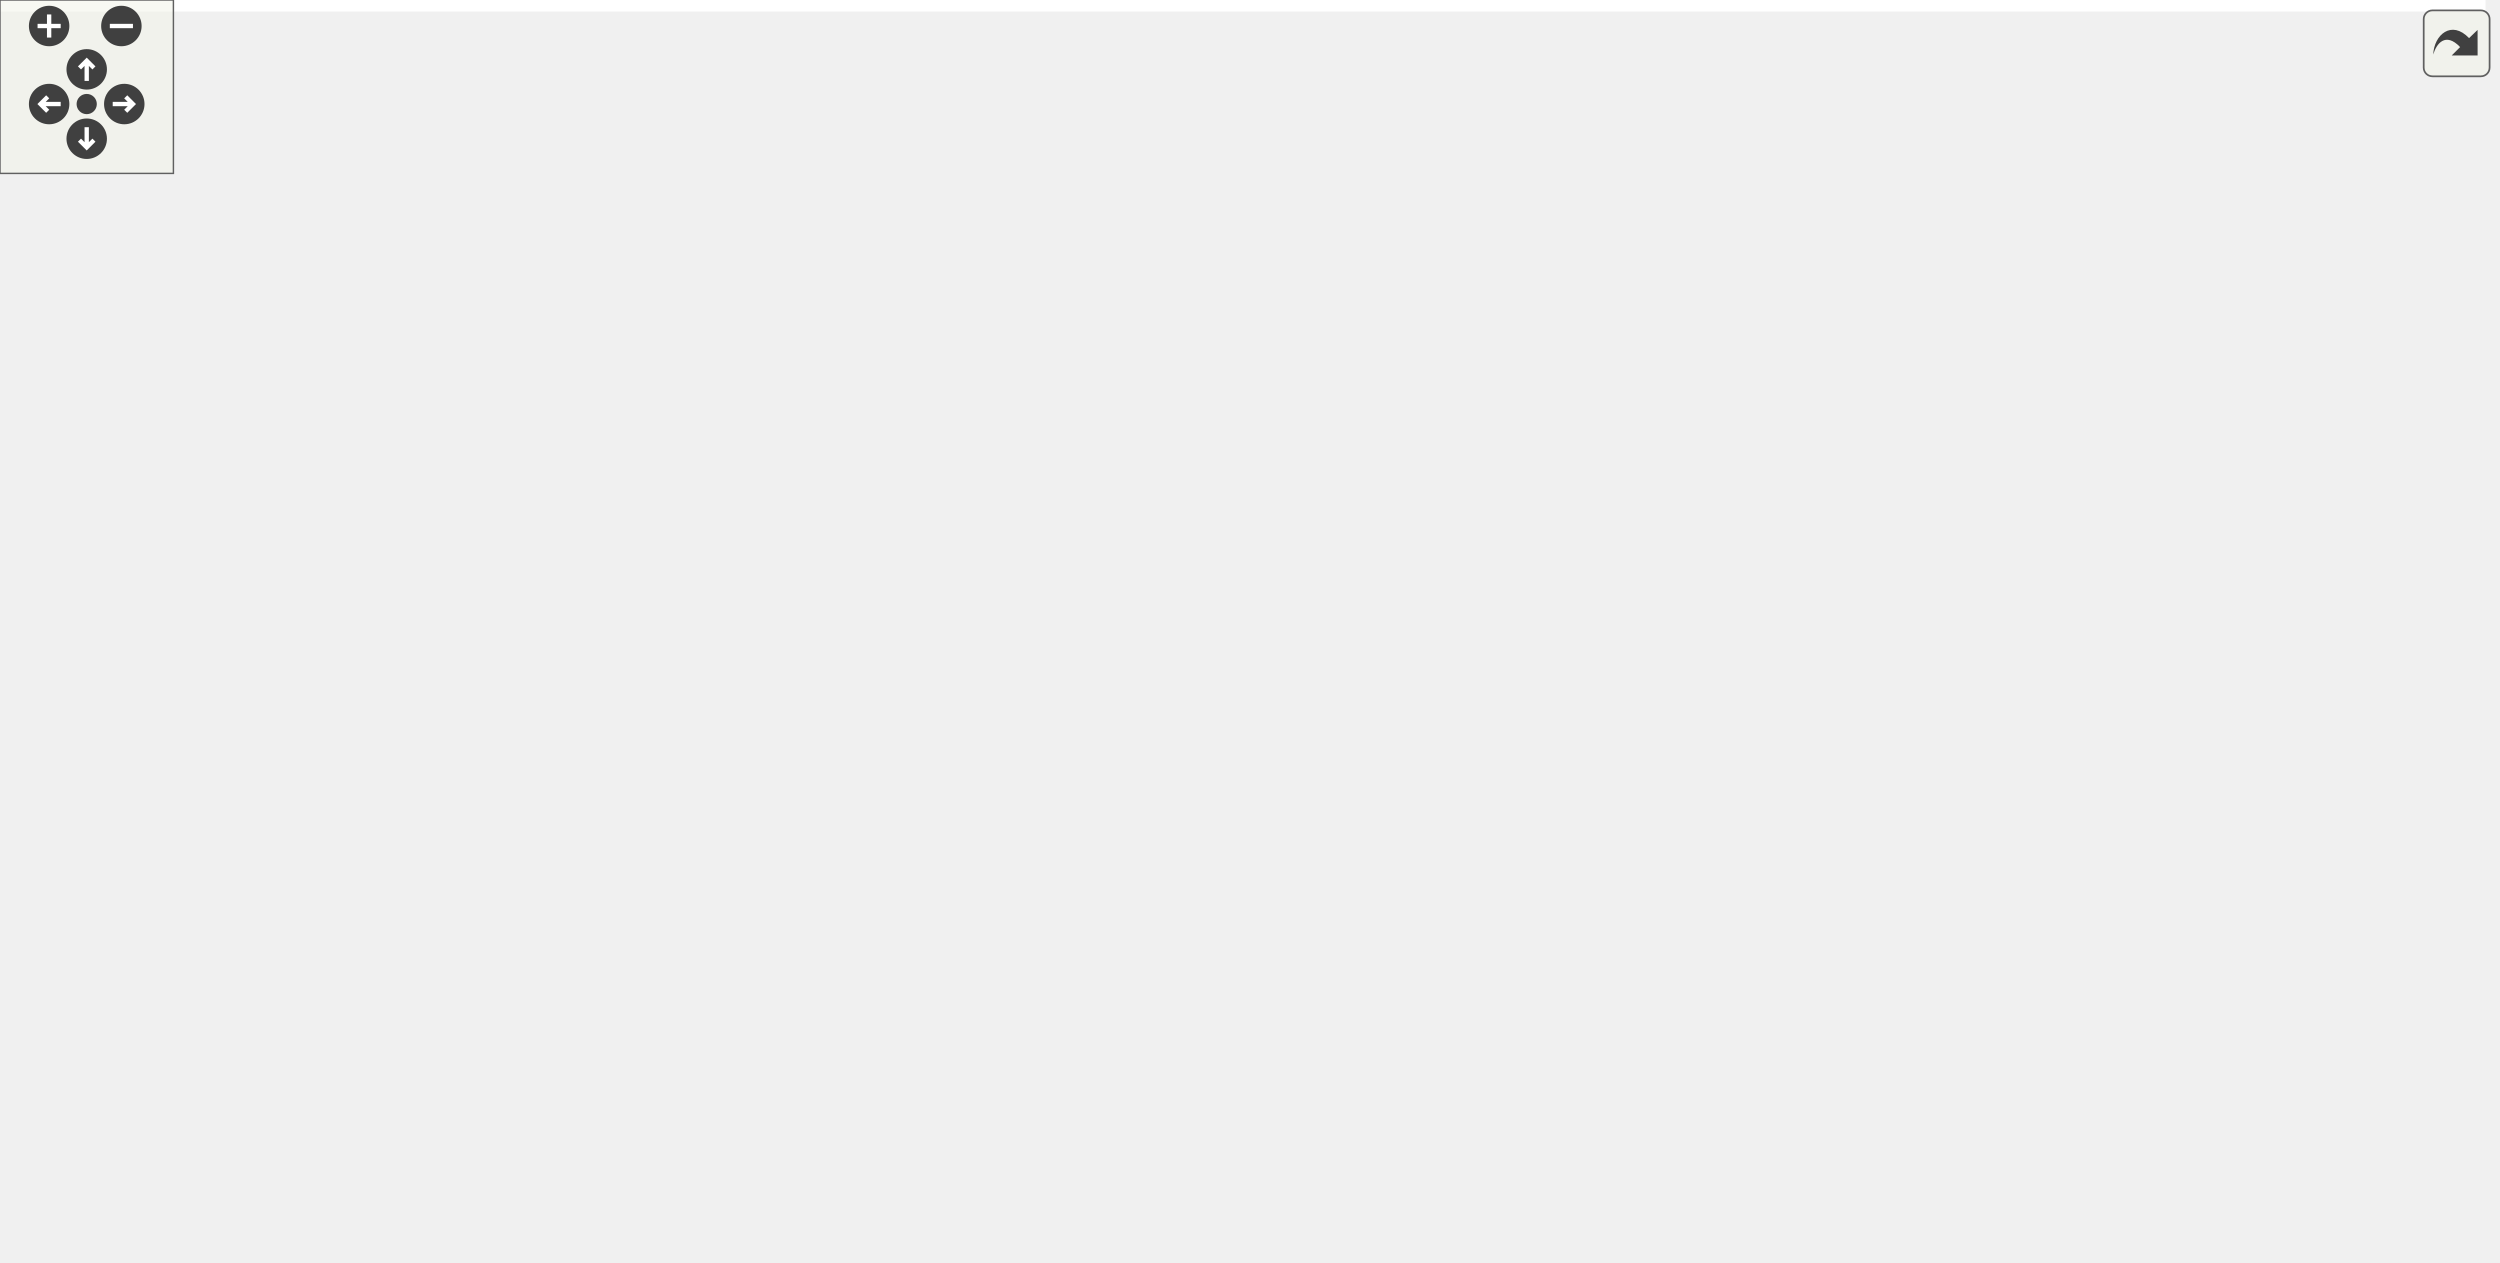
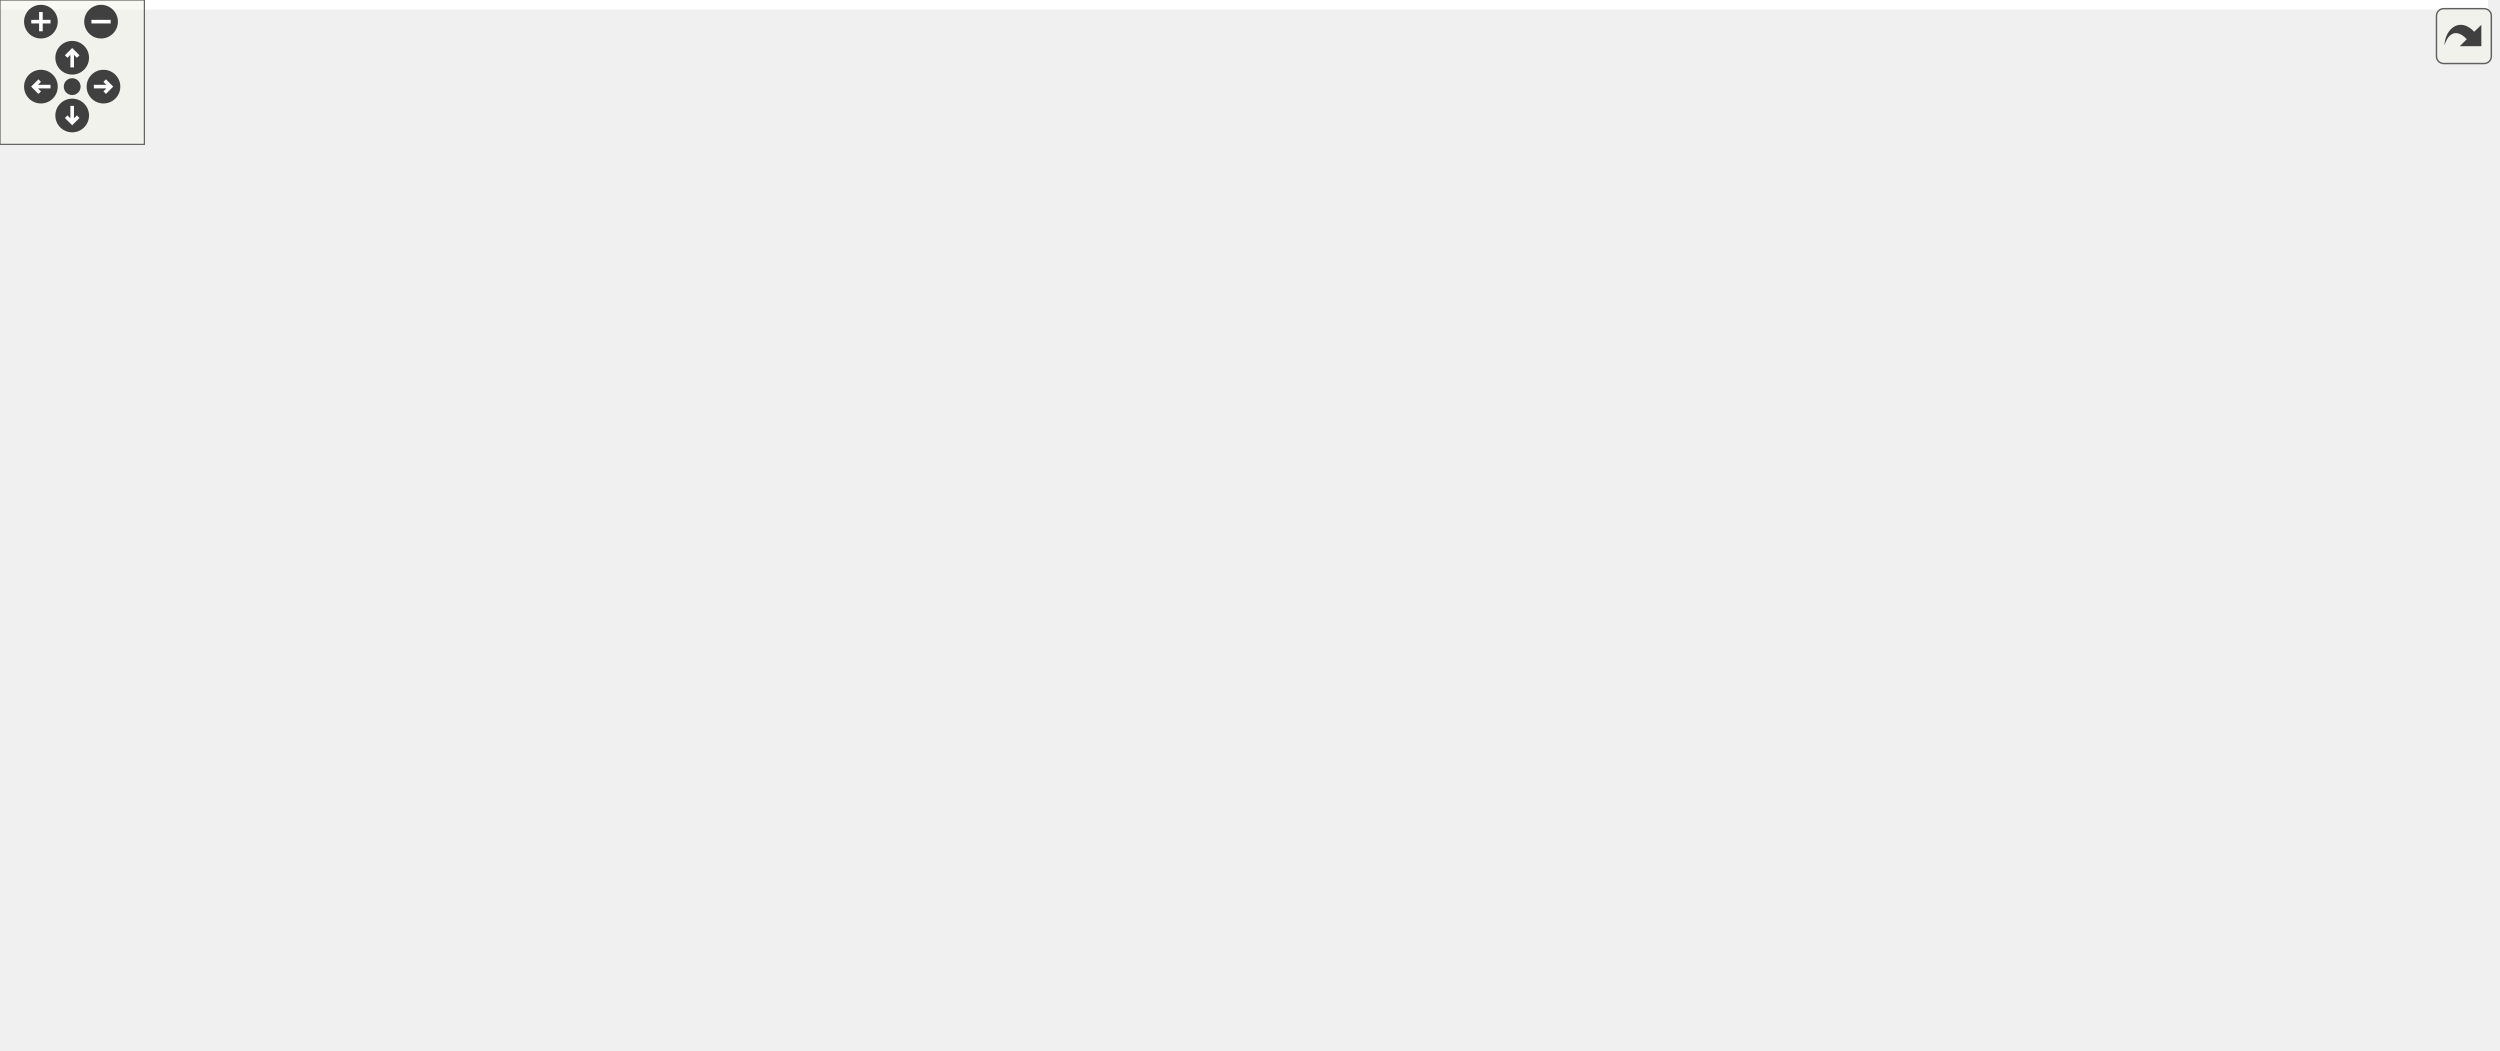
<svg xmlns="http://www.w3.org/2000/svg" xmlns:xlink="http://www.w3.org/1999/xlink" id="main" version="1.1" xml:space="preserve">
  <style type="text/css">
.edge:hover path { stroke: red; }
.edge:hover polygon { stroke: red; fill: red; }
</style>
  <defs>
    <circle id="rim" cx="0" cy="0" r="7" />
    <circle id="rim2" cx="0" cy="0" r="3.5" />
    <g id="zoomPlus">
      <use xlink:href="#rim" fill="#404040">
        <set attributeName="fill" to="#808080" begin="zoomplus.mouseover" end="zoomplus.mouseout" />
      </use>
      <path d="M-4,0h8M0,-4v8" fill="none" stroke="white" stroke-width="1.5" pointer-events="none" />
    </g>
    <g id="zoomMin">
      <use xlink:href="#rim" fill="#404040">
        <set attributeName="fill" to="#808080" begin="zoomminus.mouseover" end="zoomminus.mouseout" />
      </use>
      <path d="M-4,0h8" fill="none" stroke="white" stroke-width="1.5" pointer-events="none" />
    </g>
    <g id="dirArrow">
      <path fill="none" stroke="white" stroke-width="1.5" d="M0,-3.0v7 M-2.5,-0.5L0,-3.0L2.5,-0.5" />
    </g>
    <g id="resetDef">
      <use xlink:href="#rim2" fill="#404040">
        <set attributeName="fill" to="#808080" begin="reset.mouseover" end="reset.mouseout" />
      </use>
    </g>
  </defs>
  <svg id="graph" class="graph">
    <g id="viewport">
-       <polygon fill="white" stroke="transparent" points="-4,4 -4,-376 860,-376 860,4 -4,4" />
+       <polygon fill="white" stroke="transparent" points="-4,4 -4,-376 1034,-376 1034,4 -4,4" />
      <g id="node1" class="node">
        <g id="a_node1">
          <a xlink:title="Describes the procedure to fit a primitive to point samples.">
-             <polygon fill="#bfbfbf" stroke="black" points="328,-270.5 328,-371.5 524,-371.5 524,-270.5 328,-270.5" />
-             <text text-anchor="start" x="336" y="-359.5" font-family="Helvetica,sans-Serif" font-size="10.00">Ponca::Concept::FittingProcedure</text>
-             <text text-anchor="middle" x="426" y="-348.5" font-family="Helvetica,sans-Serif" font-size="10.00">Concept&lt; DataPoint, _WFunctor, T &gt;</text>
-             <polyline fill="none" stroke="black" points="328,-341.5 524,-341.5 " />
-             <text text-anchor="middle" x="426" y="-329.5" font-family="Helvetica,sans-Serif" font-size="10.00"> </text>
-             <polyline fill="none" stroke="black" points="328,-322.5 524,-322.5 " />
-             <text text-anchor="start" x="336" y="-310.5" font-family="Helvetica,sans-Serif" font-size="10.00">+ setWeightFunc()</text>
-             <text text-anchor="start" x="336" y="-299.5" font-family="Helvetica,sans-Serif" font-size="10.00">+ init()</text>
-             <text text-anchor="start" x="336" y="-288.5" font-family="Helvetica,sans-Serif" font-size="10.00">+ addNeighbor()</text>
-             <text text-anchor="start" x="336" y="-277.5" font-family="Helvetica,sans-Serif" font-size="10.00">+ finalize()</text>
+             <polygon fill="#bfbfbf" stroke="black" points="415,-270.5 415,-371.5 611,-371.5 611,-270.5 415,-270.5" />
+             <text text-anchor="start" x="423" y="-359.5" font-family="Helvetica,sans-Serif" font-size="10.00">Ponca::Concept::FittingProcedure</text>
+             <text text-anchor="middle" x="513" y="-348.5" font-family="Helvetica,sans-Serif" font-size="10.00">Concept&lt; DataPoint, _WFunctor, T &gt;</text>
+             <polyline fill="none" stroke="black" points="415,-341.5 611,-341.5 " />
+             <text text-anchor="middle" x="513" y="-329.5" font-family="Helvetica,sans-Serif" font-size="10.00"> </text>
+             <polyline fill="none" stroke="black" points="415,-322.5 611,-322.5 " />
+             <text text-anchor="start" x="423" y="-310.5" font-family="Helvetica,sans-Serif" font-size="10.00">+ setWeightFunc()</text>
+             <text text-anchor="start" x="423" y="-299.5" font-family="Helvetica,sans-Serif" font-size="10.00">+ init()</text>
+             <text text-anchor="start" x="423" y="-288.5" font-family="Helvetica,sans-Serif" font-size="10.00">+ addNeighbor()</text>
+             <text text-anchor="start" x="423" y="-277.5" font-family="Helvetica,sans-Serif" font-size="10.00">+ finalize()</text>
          </a>
        </g>
      </g>
      <g id="node2" class="node">
        <g id="a_node2">
          <a xlink:href="classPonca_1_1CovariancePlaneFit.html" target="_top" xlink:title="Plane fitting procedure using only points position.">
            <polygon fill="white" stroke="black" points="0,-0.5 0,-233.5 156,-233.5 156,-0.5 0,-0.5" />
            <text text-anchor="start" x="8" y="-221.5" font-family="Helvetica,sans-Serif" font-size="10.00">Ponca::CovariancePlaneFit</text>
            <text text-anchor="middle" x="78" y="-210.5" font-family="Helvetica,sans-Serif" font-size="10.00">&lt; DataPoint, _WFunctor, T &gt;</text>
            <polyline fill="none" stroke="black" points="0,-203.5 156,-203.5 " />
            <text text-anchor="start" x="8" y="-191.5" font-family="Helvetica,sans-Serif" font-size="10.00"># m_sumW</text>
            <text text-anchor="start" x="8" y="-180.5" font-family="Helvetica,sans-Serif" font-size="10.00"># m_cog</text>
            <text text-anchor="start" x="8" y="-169.5" font-family="Helvetica,sans-Serif" font-size="10.00"># m_cov</text>
            <text text-anchor="start" x="8" y="-158.5" font-family="Helvetica,sans-Serif" font-size="10.00"># m_solver</text>
            <text text-anchor="start" x="8" y="-147.5" font-family="Helvetica,sans-Serif" font-size="10.00"># m_w</text>
            <polyline fill="none" stroke="black" points="0,-140.5 156,-140.5 " />
            <text text-anchor="start" x="8" y="-128.5" font-family="Helvetica,sans-Serif" font-size="10.00">+ CovariancePlaneFit()</text>
            <text text-anchor="start" x="8" y="-117.5" font-family="Helvetica,sans-Serif" font-size="10.00">+ covariancePlaneFit()</text>
            <text text-anchor="start" x="8" y="-106.5" font-family="Helvetica,sans-Serif" font-size="10.00">+ setWeightFunc()</text>
            <text text-anchor="start" x="8" y="-95.5" font-family="Helvetica,sans-Serif" font-size="10.00">+ init()</text>
            <text text-anchor="start" x="8" y="-84.5" font-family="Helvetica,sans-Serif" font-size="10.00">+ addNeighbor()</text>
            <text text-anchor="start" x="8" y="-73.5" font-family="Helvetica,sans-Serif" font-size="10.00">+ finalize()</text>
            <text text-anchor="start" x="8" y="-62.5" font-family="Helvetica,sans-Serif" font-size="10.00">+ solver()</text>
            <text text-anchor="start" x="8" y="-51.5" font-family="Helvetica,sans-Serif" font-size="10.00">+ surfaceVariation()</text>
            <text text-anchor="start" x="8" y="-40.5" font-family="Helvetica,sans-Serif" font-size="10.00">+ worldToTangentPlane()</text>
            <text text-anchor="start" x="8" y="-29.5" font-family="Helvetica,sans-Serif" font-size="10.00">+ tangentPlaneToWorld()</text>
            <text text-anchor="start" x="8" y="-18.5" font-family="Helvetica,sans-Serif" font-size="10.00">+ worldToTangentPlane()</text>
            <text text-anchor="start" x="8" y="-7.5" font-family="Helvetica,sans-Serif" font-size="10.00">+ tangentPlaneToWorld()</text>
          </a>
        </g>
      </g>
      <g id="edge1" class="edge">
-         <path fill="none" stroke="midnightblue" d="M317.86,-300.02C268,-287.05 210.05,-266.35 165,-234 162.04,-231.87 159.13,-229.61 156.28,-227.24" />
-         <polygon fill="none" stroke="midnightblue" points="317.16,-303.45 327.71,-302.51 318.87,-296.67 317.16,-303.45" />
+         <path fill="none" stroke="midnightblue" d="M404.63,-312.2C331.82,-302.62 236.49,-281.33 165,-234 161.96,-231.99 158.98,-229.83 156.07,-227.55" />
+         <polygon fill="none" stroke="midnightblue" points="404.39,-315.7 414.75,-313.47 405.26,-308.75 404.39,-315.7" />
      </g>
      <g id="node3" class="node">
        <g id="a_node3">
-           <a xlink:href="classPonca_1_1MeanPlaneFit.html" target="_top" xlink:title="Plane fitting procedure computing the mean position and orientation from oriented points.">
-             <polygon fill="white" stroke="black" points="174,-44.5 174,-189.5 330,-189.5 330,-44.5 174,-44.5" />
-             <text text-anchor="start" x="182" y="-177.5" font-family="Helvetica,sans-Serif" font-size="10.00">Ponca::MeanPlaneFit</text>
-             <text text-anchor="middle" x="252" y="-166.5" font-family="Helvetica,sans-Serif" font-size="10.00">&lt; DataPoint, _WFunctor, T &gt;</text>
-             <polyline fill="none" stroke="black" points="174,-159.5 330,-159.5 " />
-             <text text-anchor="start" x="182" y="-147.5" font-family="Helvetica,sans-Serif" font-size="10.00"># m_sumW</text>
-             <text text-anchor="start" x="182" y="-136.5" font-family="Helvetica,sans-Serif" font-size="10.00"># m_sumN</text>
-             <text text-anchor="start" x="182" y="-125.5" font-family="Helvetica,sans-Serif" font-size="10.00"># m_sumP</text>
-             <text text-anchor="start" x="182" y="-114.5" font-family="Helvetica,sans-Serif" font-size="10.00"># m_w</text>
-             <polyline fill="none" stroke="black" points="174,-107.5 330,-107.5 " />
-             <text text-anchor="start" x="182" y="-95.5" font-family="Helvetica,sans-Serif" font-size="10.00">+ MeanPlaneFit()</text>
-             <text text-anchor="start" x="182" y="-84.5" font-family="Helvetica,sans-Serif" font-size="10.00">+ setWeightFunc()</text>
-             <text text-anchor="start" x="182" y="-73.5" font-family="Helvetica,sans-Serif" font-size="10.00">+ init()</text>
-             <text text-anchor="start" x="182" y="-62.5" font-family="Helvetica,sans-Serif" font-size="10.00">+ addNeighbor()</text>
-             <text text-anchor="start" x="182" y="-51.5" font-family="Helvetica,sans-Serif" font-size="10.00">+ finalize()</text>
+           <a xlink:href="classPonca_1_1LeastSquareLine.html" target="_top" xlink:title="Line fitting procedure that minimize the orthogonal distance between the samples and the fitted primi...">
+             <polygon fill="white" stroke="black" points="174,-28 174,-206 330,-206 330,-28 174,-28" />
+             <text text-anchor="start" x="182" y="-194" font-family="Helvetica,sans-Serif" font-size="10.00">Ponca::LeastSquareLine</text>
+             <text text-anchor="middle" x="252" y="-183" font-family="Helvetica,sans-Serif" font-size="10.00">&lt; DataPoint, _WFunctor, T &gt;</text>
+             <polyline fill="none" stroke="black" points="174,-176 330,-176 " />
+             <text text-anchor="start" x="182" y="-164" font-family="Helvetica,sans-Serif" font-size="10.00"># m_sum</text>
+             <text text-anchor="start" x="182" y="-153" font-family="Helvetica,sans-Serif" font-size="10.00"># m_cog</text>
+             <text text-anchor="start" x="182" y="-142" font-family="Helvetica,sans-Serif" font-size="10.00"># m_cov</text>
+             <text text-anchor="start" x="182" y="-131" font-family="Helvetica,sans-Serif" font-size="10.00"># m_solver</text>
+             <text text-anchor="start" x="182" y="-120" font-family="Helvetica,sans-Serif" font-size="10.00"># m_w</text>
+             <polyline fill="none" stroke="black" points="174,-113 330,-113 " />
+             <text text-anchor="start" x="182" y="-101" font-family="Helvetica,sans-Serif" font-size="10.00">+ LeastSquareLine()</text>
+             <text text-anchor="start" x="182" y="-90" font-family="Helvetica,sans-Serif" font-size="10.00">+ leastSquareLine()</text>
+             <text text-anchor="start" x="182" y="-79" font-family="Helvetica,sans-Serif" font-size="10.00">+ setWeightFunc()</text>
+             <text text-anchor="start" x="182" y="-68" font-family="Helvetica,sans-Serif" font-size="10.00">+ init()</text>
+             <text text-anchor="start" x="182" y="-57" font-family="Helvetica,sans-Serif" font-size="10.00">+ addNeighbor()</text>
+             <text text-anchor="start" x="182" y="-46" font-family="Helvetica,sans-Serif" font-size="10.00">+ finalize()</text>
+             <text text-anchor="start" x="182" y="-35" font-family="Helvetica,sans-Serif" font-size="10.00">+ solver()</text>
          </a>
        </g>
      </g>
      <g id="edge2" class="edge">
-         <path fill="none" stroke="midnightblue" d="M366.09,-263.11C356.78,-253.61 347.46,-243.69 339,-234 326.84,-220.06 314.49,-204.56 303.06,-189.55" />
-         <polygon fill="none" stroke="midnightblue" points="363.66,-265.64 373.19,-270.28 368.64,-260.71 363.66,-265.64" />
+         <path fill="none" stroke="midnightblue" d="M405.45,-276.68C382.26,-264.73 358.79,-250.44 339,-234 329.12,-225.8 319.73,-216.26 311.02,-206.24" />
+         <polygon fill="none" stroke="midnightblue" points="404.15,-279.95 414.66,-281.32 407.3,-273.69 404.15,-279.95" />
      </g>
      <g id="node4" class="node">
        <g id="a_node4">
-           <a xlink:href="classPonca_1_1OrientedSphereFit.html" target="_top" xlink:title="Algebraic Sphere fitting procedure on oriented point sets.">
-             <polygon fill="white" stroke="black" points="348,-22.5 348,-211.5 504,-211.5 504,-22.5 348,-22.5" />
-             <text text-anchor="start" x="356" y="-199.5" font-family="Helvetica,sans-Serif" font-size="10.00">Ponca::OrientedSphereFit</text>
-             <text text-anchor="middle" x="426" y="-188.5" font-family="Helvetica,sans-Serif" font-size="10.00">&lt; DataPoint, _WFunctor, T &gt;</text>
-             <polyline fill="none" stroke="black" points="348,-181.5 504,-181.5 " />
-             <text text-anchor="start" x="356" y="-169.5" font-family="Helvetica,sans-Serif" font-size="10.00"># m_sumN</text>
-             <text text-anchor="start" x="356" y="-158.5" font-family="Helvetica,sans-Serif" font-size="10.00"># m_sumP</text>
-             <text text-anchor="start" x="356" y="-147.5" font-family="Helvetica,sans-Serif" font-size="10.00"># m_sumDotPN</text>
-             <text text-anchor="start" x="356" y="-136.5" font-family="Helvetica,sans-Serif" font-size="10.00"># m_sumDotPP</text>
-             <text text-anchor="start" x="356" y="-125.5" font-family="Helvetica,sans-Serif" font-size="10.00"># m_sumW</text>
-             <text text-anchor="start" x="356" y="-114.5" font-family="Helvetica,sans-Serif" font-size="10.00"># m_nume</text>
-             <text text-anchor="start" x="356" y="-103.5" font-family="Helvetica,sans-Serif" font-size="10.00"># m_deno</text>
-             <text text-anchor="start" x="356" y="-92.5" font-family="Helvetica,sans-Serif" font-size="10.00"># m_w</text>
-             <polyline fill="none" stroke="black" points="348,-85.5 504,-85.5 " />
-             <text text-anchor="start" x="356" y="-73.5" font-family="Helvetica,sans-Serif" font-size="10.00">+ OrientedSphereFit()</text>
-             <text text-anchor="start" x="356" y="-62.5" font-family="Helvetica,sans-Serif" font-size="10.00">+ setWeightFunc()</text>
-             <text text-anchor="start" x="356" y="-51.5" font-family="Helvetica,sans-Serif" font-size="10.00">+ init()</text>
-             <text text-anchor="start" x="356" y="-40.5" font-family="Helvetica,sans-Serif" font-size="10.00">+ addNeighbor()</text>
-             <text text-anchor="start" x="356" y="-29.5" font-family="Helvetica,sans-Serif" font-size="10.00">+ finalize()</text>
+           <a xlink:href="classPonca_1_1MeanPlaneFit.html" target="_top" xlink:title="Plane fitting procedure computing the mean position and orientation from oriented points.">
+             <polygon fill="white" stroke="black" points="348,-44.5 348,-189.5 504,-189.5 504,-44.5 348,-44.5" />
+             <text text-anchor="start" x="356" y="-177.5" font-family="Helvetica,sans-Serif" font-size="10.00">Ponca::MeanPlaneFit</text>
+             <text text-anchor="middle" x="426" y="-166.5" font-family="Helvetica,sans-Serif" font-size="10.00">&lt; DataPoint, _WFunctor, T &gt;</text>
+             <polyline fill="none" stroke="black" points="348,-159.5 504,-159.5 " />
+             <text text-anchor="start" x="356" y="-147.5" font-family="Helvetica,sans-Serif" font-size="10.00"># m_sumW</text>
+             <text text-anchor="start" x="356" y="-136.5" font-family="Helvetica,sans-Serif" font-size="10.00"># m_sumN</text>
+             <text text-anchor="start" x="356" y="-125.5" font-family="Helvetica,sans-Serif" font-size="10.00"># m_sumP</text>
+             <text text-anchor="start" x="356" y="-114.5" font-family="Helvetica,sans-Serif" font-size="10.00"># m_w</text>
+             <polyline fill="none" stroke="black" points="348,-107.5 504,-107.5 " />
+             <text text-anchor="start" x="356" y="-95.5" font-family="Helvetica,sans-Serif" font-size="10.00">+ MeanPlaneFit()</text>
+             <text text-anchor="start" x="356" y="-84.5" font-family="Helvetica,sans-Serif" font-size="10.00">+ setWeightFunc()</text>
+             <text text-anchor="start" x="356" y="-73.5" font-family="Helvetica,sans-Serif" font-size="10.00">+ init()</text>
+             <text text-anchor="start" x="356" y="-62.5" font-family="Helvetica,sans-Serif" font-size="10.00">+ addNeighbor()</text>
+             <text text-anchor="start" x="356" y="-51.5" font-family="Helvetica,sans-Serif" font-size="10.00">+ finalize()</text>
          </a>
        </g>
      </g>
      <g id="edge3" class="edge">
-         <path fill="none" stroke="midnightblue" d="M426,-260.06C426,-244.84 426,-228.14 426,-211.69" />
-         <polygon fill="none" stroke="midnightblue" points="422.5,-260.33 426,-270.33 429.5,-260.33 422.5,-260.33" />
+         <path fill="none" stroke="midnightblue" d="M487.58,-260.98C477.96,-238.65 466.91,-213 456.85,-189.64" />
+         <polygon fill="none" stroke="midnightblue" points="484.44,-262.53 491.61,-270.33 490.86,-259.76 484.44,-262.53" />
      </g>
      <g id="node5" class="node">
        <g id="a_node5">
-           <a xlink:href="classPonca_1_1SphereFit.html" target="_top" xlink:title="Algebraic Sphere fitting procedure on point sets without normals.">
-             <polygon fill="white" stroke="black" points="522,-50 522,-184 682,-184 682,-50 522,-50" />
-             <text text-anchor="start" x="530" y="-172" font-family="Helvetica,sans-Serif" font-size="10.00">Ponca::SphereFit&lt; DataPoint,</text>
-             <text text-anchor="middle" x="602" y="-161" font-family="Helvetica,sans-Serif" font-size="10.00"> _WFunctor, T &gt;</text>
-             <polyline fill="none" stroke="black" points="522,-154 682,-154 " />
-             <text text-anchor="start" x="530" y="-142" font-family="Helvetica,sans-Serif" font-size="10.00"># m_matA</text>
-             <text text-anchor="start" x="530" y="-131" font-family="Helvetica,sans-Serif" font-size="10.00"># m_sumW</text>
-             <text text-anchor="start" x="530" y="-120" font-family="Helvetica,sans-Serif" font-size="10.00"># m_w</text>
-             <polyline fill="none" stroke="black" points="522,-113 682,-113 " />
-             <text text-anchor="start" x="530" y="-101" font-family="Helvetica,sans-Serif" font-size="10.00">+ SphereFit()</text>
-             <text text-anchor="start" x="530" y="-90" font-family="Helvetica,sans-Serif" font-size="10.00">+ setWeightFunc()</text>
-             <text text-anchor="start" x="530" y="-79" font-family="Helvetica,sans-Serif" font-size="10.00">+ init()</text>
-             <text text-anchor="start" x="530" y="-68" font-family="Helvetica,sans-Serif" font-size="10.00">+ addNeighbor()</text>
-             <text text-anchor="start" x="530" y="-57" font-family="Helvetica,sans-Serif" font-size="10.00">+ finalize()</text>
+           <a xlink:href="classPonca_1_1OrientedSphereFit.html" target="_top" xlink:title="Algebraic Sphere fitting procedure on oriented point sets.">
+             <polygon fill="white" stroke="black" points="522,-22.5 522,-211.5 678,-211.5 678,-22.5 522,-22.5" />
+             <text text-anchor="start" x="530" y="-199.5" font-family="Helvetica,sans-Serif" font-size="10.00">Ponca::OrientedSphereFit</text>
+             <text text-anchor="middle" x="600" y="-188.5" font-family="Helvetica,sans-Serif" font-size="10.00">&lt; DataPoint, _WFunctor, T &gt;</text>
+             <polyline fill="none" stroke="black" points="522,-181.5 678,-181.5 " />
+             <text text-anchor="start" x="530" y="-169.5" font-family="Helvetica,sans-Serif" font-size="10.00"># m_sumN</text>
+             <text text-anchor="start" x="530" y="-158.5" font-family="Helvetica,sans-Serif" font-size="10.00"># m_sumP</text>
+             <text text-anchor="start" x="530" y="-147.5" font-family="Helvetica,sans-Serif" font-size="10.00"># m_sumDotPN</text>
+             <text text-anchor="start" x="530" y="-136.5" font-family="Helvetica,sans-Serif" font-size="10.00"># m_sumDotPP</text>
+             <text text-anchor="start" x="530" y="-125.5" font-family="Helvetica,sans-Serif" font-size="10.00"># m_sumW</text>
+             <text text-anchor="start" x="530" y="-114.5" font-family="Helvetica,sans-Serif" font-size="10.00"># m_nume</text>
+             <text text-anchor="start" x="530" y="-103.5" font-family="Helvetica,sans-Serif" font-size="10.00"># m_deno</text>
+             <text text-anchor="start" x="530" y="-92.5" font-family="Helvetica,sans-Serif" font-size="10.00"># m_w</text>
+             <polyline fill="none" stroke="black" points="522,-85.5 678,-85.5 " />
+             <text text-anchor="start" x="530" y="-73.5" font-family="Helvetica,sans-Serif" font-size="10.00">+ OrientedSphereFit()</text>
+             <text text-anchor="start" x="530" y="-62.5" font-family="Helvetica,sans-Serif" font-size="10.00">+ setWeightFunc()</text>
+             <text text-anchor="start" x="530" y="-51.5" font-family="Helvetica,sans-Serif" font-size="10.00">+ init()</text>
+             <text text-anchor="start" x="530" y="-40.5" font-family="Helvetica,sans-Serif" font-size="10.00">+ addNeighbor()</text>
+             <text text-anchor="start" x="530" y="-29.5" font-family="Helvetica,sans-Serif" font-size="10.00">+ finalize()</text>
          </a>
        </g>
      </g>
      <g id="edge4" class="edge">
-         <path fill="none" stroke="midnightblue" d="M485.82,-263.03C495.14,-253.54 504.49,-243.65 513,-234 526.77,-218.39 540.85,-200.88 553.63,-184.29" />
-         <polygon fill="none" stroke="midnightblue" points="483.27,-260.63 478.71,-270.19 488.24,-265.56 483.27,-260.63" />
+         <path fill="none" stroke="midnightblue" d="M538.44,-260.93C545.09,-245.49 552.43,-228.45 559.65,-211.69" />
+         <polygon fill="none" stroke="midnightblue" points="535.14,-259.76 534.39,-270.33 541.56,-262.53 535.14,-259.76" />
      </g>
      <g id="node6" class="node">
        <g id="a_node6">
+           <a xlink:href="classPonca_1_1SphereFit.html" target="_top" xlink:title="Algebraic Sphere fitting procedure on point sets without normals.">
+             <polygon fill="white" stroke="black" points="696,-50 696,-184 856,-184 856,-50 696,-50" />
+             <text text-anchor="start" x="704" y="-172" font-family="Helvetica,sans-Serif" font-size="10.00">Ponca::SphereFit&lt; DataPoint,</text>
+             <text text-anchor="middle" x="776" y="-161" font-family="Helvetica,sans-Serif" font-size="10.00"> _WFunctor, T &gt;</text>
+             <polyline fill="none" stroke="black" points="696,-154 856,-154 " />
+             <text text-anchor="start" x="704" y="-142" font-family="Helvetica,sans-Serif" font-size="10.00"># m_matA</text>
+             <text text-anchor="start" x="704" y="-131" font-family="Helvetica,sans-Serif" font-size="10.00"># m_sumW</text>
+             <text text-anchor="start" x="704" y="-120" font-family="Helvetica,sans-Serif" font-size="10.00"># m_w</text>
+             <polyline fill="none" stroke="black" points="696,-113 856,-113 " />
+             <text text-anchor="start" x="704" y="-101" font-family="Helvetica,sans-Serif" font-size="10.00">+ SphereFit()</text>
+             <text text-anchor="start" x="704" y="-90" font-family="Helvetica,sans-Serif" font-size="10.00">+ setWeightFunc()</text>
+             <text text-anchor="start" x="704" y="-79" font-family="Helvetica,sans-Serif" font-size="10.00">+ init()</text>
+             <text text-anchor="start" x="704" y="-68" font-family="Helvetica,sans-Serif" font-size="10.00">+ addNeighbor()</text>
+             <text text-anchor="start" x="704" y="-57" font-family="Helvetica,sans-Serif" font-size="10.00">+ finalize()</text>
+           </a>
+         </g>
+       </g>
+       <g id="edge5" class="edge">
+         <path fill="none" stroke="midnightblue" d="M620.42,-276.52C643.61,-264.57 667.12,-250.33 687,-234 704.16,-219.9 719.99,-201.89 733.39,-184.29" />
+         <polygon fill="none" stroke="midnightblue" points="618.57,-273.53 611.21,-281.15 621.71,-279.79 618.57,-273.53" />
+       </g>
+       <g id="node7" class="node">
+         <g id="a_node7">
          <a xlink:href="classPonca_1_1UnorientedSphereFit.html" target="_top" xlink:title="Algebraic Sphere fitting procedure on point sets with non-oriented normals.">
-             <polygon fill="white" stroke="black" points="700,-39 700,-195 856,-195 856,-39 700,-39" />
-             <text text-anchor="start" x="708" y="-183" font-family="Helvetica,sans-Serif" font-size="10.00">Ponca::UnorientedSphereFit</text>
-             <text text-anchor="middle" x="778" y="-172" font-family="Helvetica,sans-Serif" font-size="10.00">&lt; DataPoint, _WFunctor, T &gt;</text>
-             <polyline fill="none" stroke="black" points="700,-165 856,-165 " />
-             <text text-anchor="start" x="708" y="-153" font-family="Helvetica,sans-Serif" font-size="10.00"># m_matA</text>
-             <text text-anchor="start" x="708" y="-142" font-family="Helvetica,sans-Serif" font-size="10.00"># m_sumP</text>
-             <text text-anchor="start" x="708" y="-131" font-family="Helvetica,sans-Serif" font-size="10.00"># m_sumDotPP</text>
-             <text text-anchor="start" x="708" y="-120" font-family="Helvetica,sans-Serif" font-size="10.00"># m_sumW</text>
-             <text text-anchor="start" x="708" y="-109" font-family="Helvetica,sans-Serif" font-size="10.00"># m_w</text>
-             <polyline fill="none" stroke="black" points="700,-102 856,-102 " />
-             <text text-anchor="start" x="708" y="-90" font-family="Helvetica,sans-Serif" font-size="10.00">+ UnorientedSphereFit()</text>
-             <text text-anchor="start" x="708" y="-79" font-family="Helvetica,sans-Serif" font-size="10.00">+ setWeightFunc()</text>
-             <text text-anchor="start" x="708" y="-68" font-family="Helvetica,sans-Serif" font-size="10.00">+ init()</text>
-             <text text-anchor="start" x="708" y="-57" font-family="Helvetica,sans-Serif" font-size="10.00">+ addNeighbor()</text>
-             <text text-anchor="start" x="708" y="-46" font-family="Helvetica,sans-Serif" font-size="10.00">+ finalize()</text>
-           </a>
-         </g>
-       </g>
-       <g id="edge5" class="edge">
-         <path fill="none" stroke="midnightblue" d="M533.95,-300.79C584.97,-287.94 644.7,-267.09 691,-234 705.85,-223.39 719.26,-209.48 730.87,-195" />
-         <polygon fill="none" stroke="midnightblue" points="533.08,-297.4 524.2,-303.18 534.74,-304.2 533.08,-297.4" />
+             <polygon fill="white" stroke="black" points="874,-39 874,-195 1030,-195 1030,-39 874,-39" />
+             <text text-anchor="start" x="882" y="-183" font-family="Helvetica,sans-Serif" font-size="10.00">Ponca::UnorientedSphereFit</text>
+             <text text-anchor="middle" x="952" y="-172" font-family="Helvetica,sans-Serif" font-size="10.00">&lt; DataPoint, _WFunctor, T &gt;</text>
+             <polyline fill="none" stroke="black" points="874,-165 1030,-165 " />
+             <text text-anchor="start" x="882" y="-153" font-family="Helvetica,sans-Serif" font-size="10.00"># m_matA</text>
+             <text text-anchor="start" x="882" y="-142" font-family="Helvetica,sans-Serif" font-size="10.00"># m_sumP</text>
+             <text text-anchor="start" x="882" y="-131" font-family="Helvetica,sans-Serif" font-size="10.00"># m_sumDotPP</text>
+             <text text-anchor="start" x="882" y="-120" font-family="Helvetica,sans-Serif" font-size="10.00"># m_sumW</text>
+             <text text-anchor="start" x="882" y="-109" font-family="Helvetica,sans-Serif" font-size="10.00"># m_w</text>
+             <polyline fill="none" stroke="black" points="874,-102 1030,-102 " />
+             <text text-anchor="start" x="882" y="-90" font-family="Helvetica,sans-Serif" font-size="10.00">+ UnorientedSphereFit()</text>
+             <text text-anchor="start" x="882" y="-79" font-family="Helvetica,sans-Serif" font-size="10.00">+ setWeightFunc()</text>
+             <text text-anchor="start" x="882" y="-68" font-family="Helvetica,sans-Serif" font-size="10.00">+ init()</text>
+             <text text-anchor="start" x="882" y="-57" font-family="Helvetica,sans-Serif" font-size="10.00">+ addNeighbor()</text>
+             <text text-anchor="start" x="882" y="-46" font-family="Helvetica,sans-Serif" font-size="10.00">+ finalize()</text>
+           </a>
+         </g>
+       </g>
+       <g id="edge6" class="edge">
+         <path fill="none" stroke="midnightblue" d="M621.46,-312.61C695.24,-303.23 792.29,-282 865,-234 880.44,-223.81 894.19,-209.9 905.94,-195.26" />
+         <polygon fill="none" stroke="midnightblue" points="620.71,-309.18 611.21,-313.86 621.56,-316.13 620.71,-309.18" />
      </g>
    </g>
  </svg>
  <g id="navigator" transform="translate(0 0)" fill="#404254">
    <rect fill="#f2f5e9" fill-opacity="0.5" stroke="#606060" stroke-width=".5" x="0" y="0" width="60" height="60" />
    <use id="zoomplus" xlink:href="#zoomPlus" x="17" y="9" />
    <use id="zoomminus" xlink:href="#zoomMin" x="42" y="9" />
    <use id="reset" xlink:href="#resetDef" x="30" y="36" />
    <g id="arrowUp" xlink:href="#dirArrow" transform="translate(30 24)">
      <use xlink:href="#rim" fill="#404040">
        <set attributeName="fill" to="#808080" begin="arrowUp.mouseover" end="arrowUp.mouseout" />
      </use>
      <path fill="none" stroke="white" stroke-width="1.5" d="M0,-3.0v7 M-2.5,-0.5L0,-3.0L2.5,-0.5" />
    </g>
    <g id="arrowRight" xlink:href="#dirArrow" transform="rotate(90) translate(36 -43)">
      <use xlink:href="#rim" fill="#404040">
        <set attributeName="fill" to="#808080" begin="arrowRight.mouseover" end="arrowRight.mouseout" />
      </use>
      <path fill="none" stroke="white" stroke-width="1.5" d="M0,-3.0v7 M-2.5,-0.5L0,-3.0L2.5,-0.5" />
    </g>
    <g id="arrowDown" xlink:href="#dirArrow" transform="rotate(180) translate(-30 -48)">
      <use xlink:href="#rim" fill="#404040">
        <set attributeName="fill" to="#808080" begin="arrowDown.mouseover" end="arrowDown.mouseout" />
      </use>
      <path fill="none" stroke="white" stroke-width="1.5" d="M0,-3.0v7 M-2.5,-0.5L0,-3.0L2.5,-0.5" />
    </g>
    <g id="arrowLeft" xlink:href="#dirArrow" transform="rotate(270) translate(-36 17)">
      <use xlink:href="#rim" fill="#404040">
        <set attributeName="fill" to="#808080" begin="arrowLeft.mouseover" end="arrowLeft.mouseout" />
      </use>
      <path fill="none" stroke="white" stroke-width="1.5" d="M0,-3.0v7 M-2.5,-0.5L0,-3.0L2.5,-0.5" />
    </g>
  </g>
  <svg viewBox="0 0 15 15" width="100%" height="30px" preserveAspectRatio="xMaxYMin meet">
    <g id="arrow_out" transform="scale(0.3 0.3)">
      <a xlink:href="classPonca_1_1Concept_1_1FittingProcedureConcept__inherit__graph_org.svg" target="_base">
        <rect id="button" ry="5" rx="5" y="6" x="6" height="38" width="38" fill="#f2f5e9" fill-opacity="0.5" stroke="#606060" stroke-width="1.0" />
        <path id="arrow" d="M 11.5,31.437 C 11.94,20.098 22.043,11.323 32.159,21.979 L 37.069,17.246 C 37.069,17.246 37.088,32 37.088,32 L 22.16,31.978 C 22.16,31.978 26.998,27.14 26.998,27.14 C 18.529,18.264 13.292,25.23 11.5,31.437 z" style="fill:#404040;" />
      </a>
    </g>
  </svg>
</svg>
